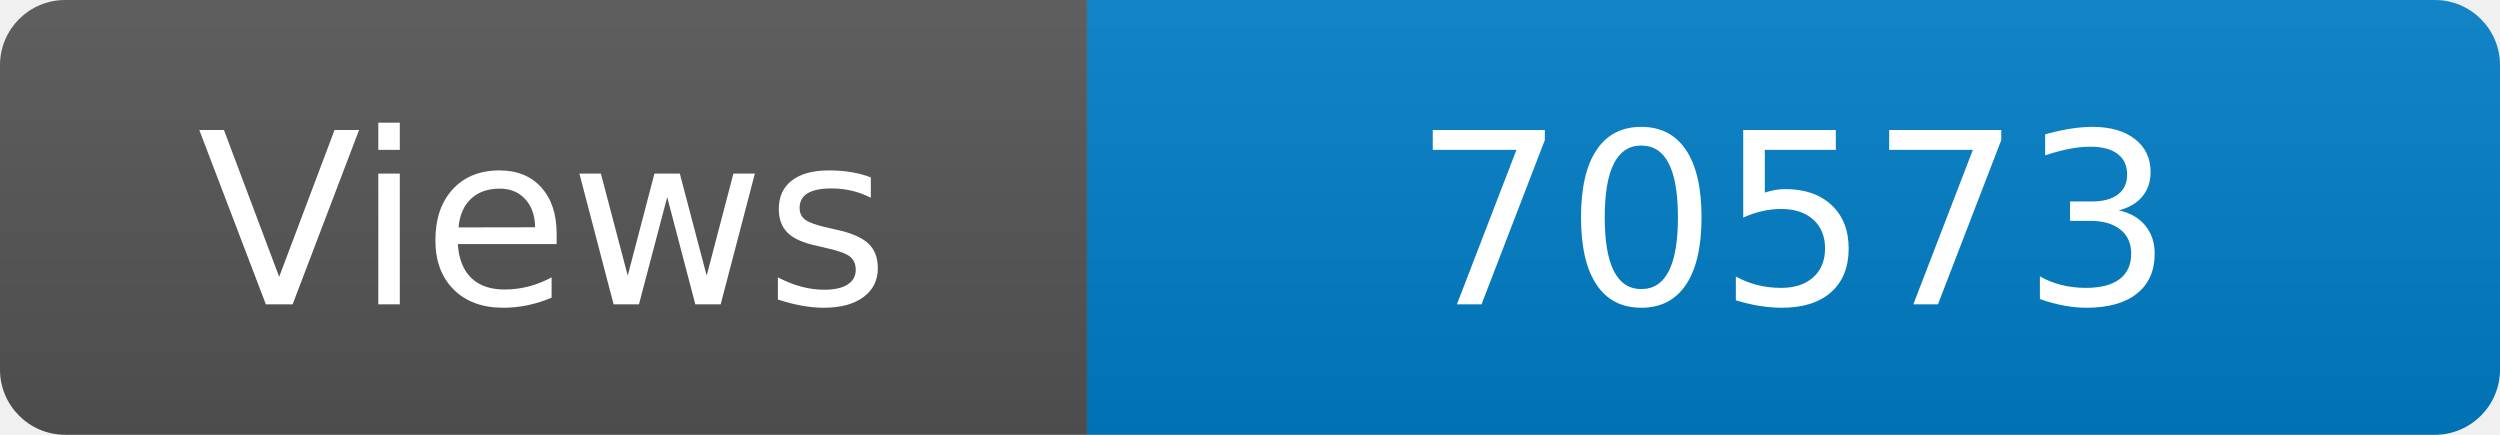
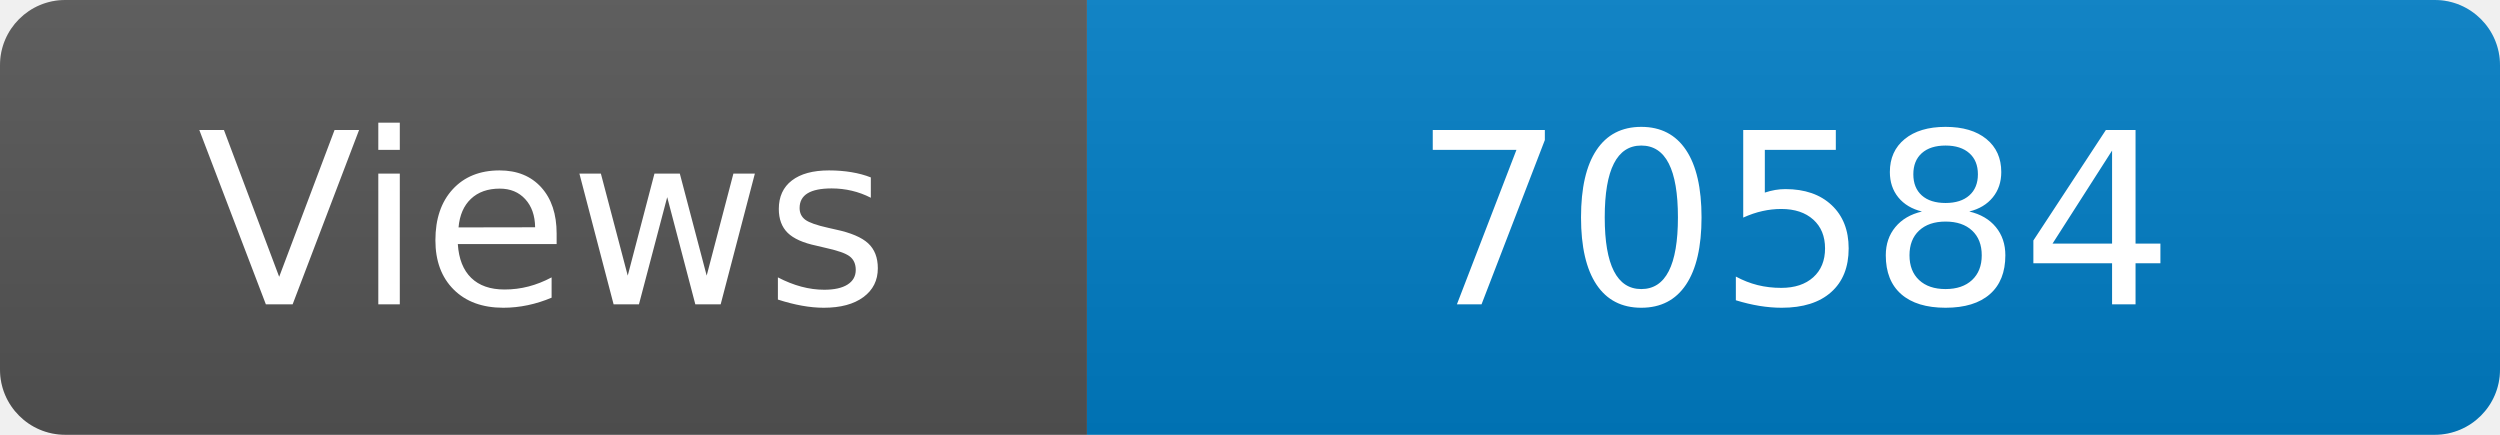
<svg xmlns="http://www.w3.org/2000/svg" width="115" height="20" role="img" aria-label="Maintained?: yes">
  <linearGradient id="s" x2="0" y2="100%">
    <stop offset="0" stop-color="#bbb" stop-opacity=".1" />
    <stop offset="1" stop-opacity=".1" />
  </linearGradient>
  <clipPath id="r">
    <rect width="115" height="20" rx="3" fill="#fff" />
  </clipPath>
  <g clip-path="url(#r)">
    <rect width="50" height="20" fill="#555" />
    <rect x="50" width="160" height="20" fill="#007ec6" />
    <rect width="115" height="20" fill="url(#s)" />
  </g>
  <g fill="#fff" text-anchor="middle" font-family="Verdana,Geneva,DejaVu Sans,sans-serif" font-size="110">
    <text x="250" y="140" transform="scale(.1)" fill="#fff">Views</text>
-     <text x="825" y="140" transform="scale(.1)" fill="#fff">70573</text>
+     <text x="825" y="140" transform="scale(.1)" fill="#fff">70584</text>
  </g>
</svg>
